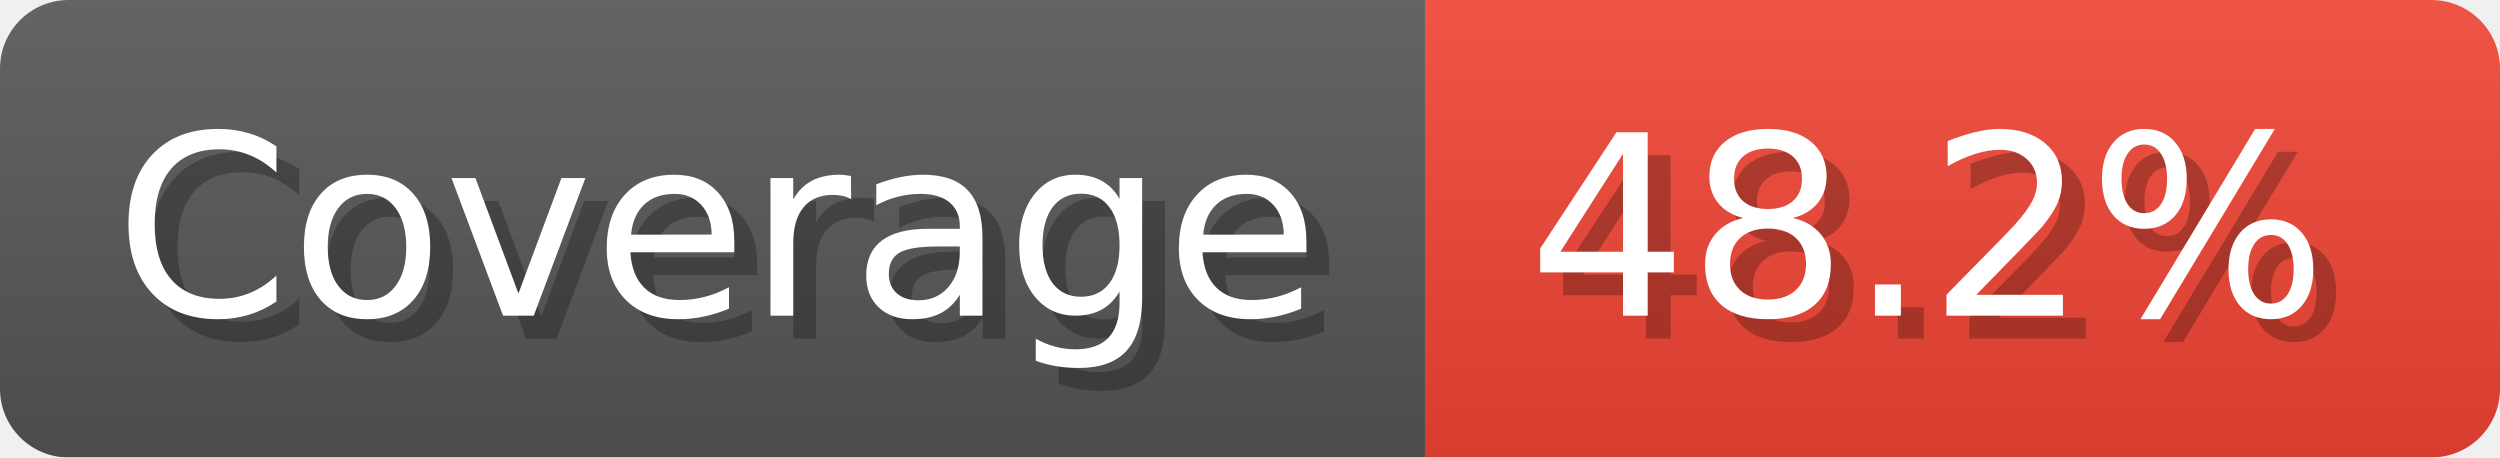
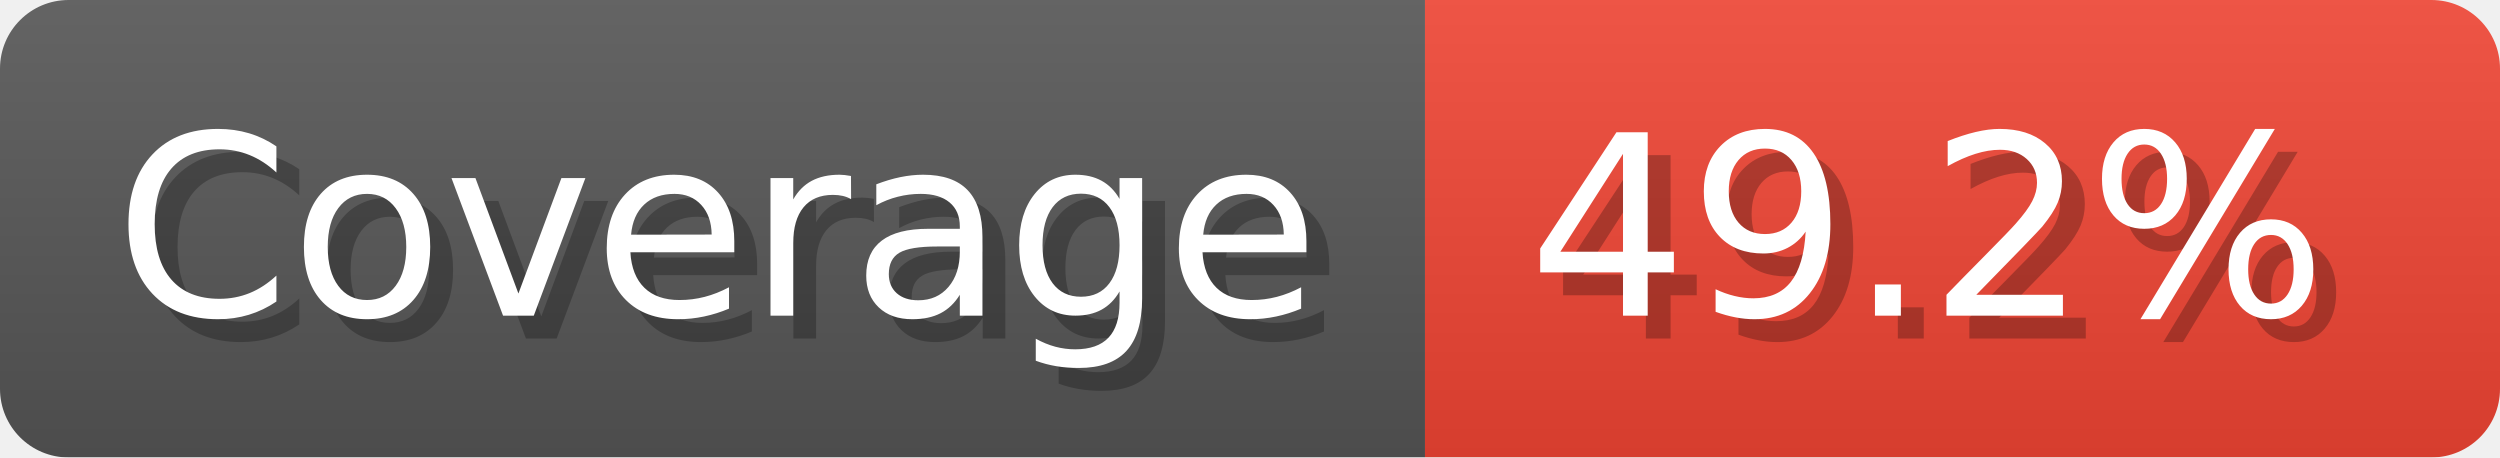
- <svg xmlns="http://www.w3.org/2000/svg" width="109.3" height="20" viewBox="0 0 1093 200" role="img" aria-label="Coverage: 48.2%">
+ <svg xmlns="http://www.w3.org/2000/svg" width="109.3" height="20" viewBox="0 0 1093 200" role="img" aria-label="Coverage: 49.2%">
  <linearGradient id="a" x2="0" y2="100%">
    <stop offset="0" stop-opacity=".1" stop-color="#EEE" />
    <stop offset="1" stop-opacity=".1" />
  </linearGradient>
  <mask id="m">
    <rect width="1093" height="200" rx="30" fill="#FFF" />
  </mask>
  <g mask="url(#m)">
    <rect width="623" height="200" fill="#555" />
    <rect width="470" height="200" fill="#E43" x="623" />
    <rect width="1093" height="200" fill="url(#a)" />
  </g>
  <g aria-hidden="true" fill="#fff" text-anchor="start" font-family="Verdana,DejaVu Sans,sans-serif" font-size="110">
    <text x="60" y="148" textLength="523" fill="#000" opacity="0.25">Coverage</text>
    <text x="50" y="138" textLength="523">Coverage</text>
-     <text x="678" y="148" textLength="370" fill="#000" opacity="0.25">48.2%</text>
-     <text x="668" y="138" textLength="370">48.2%</text>
+     <text x="678" y="148" textLength="370" fill="#000" opacity="0.25">49.2%</text>
+     <text x="668" y="138" textLength="370">49.2%</text>
  </g>
</svg>
